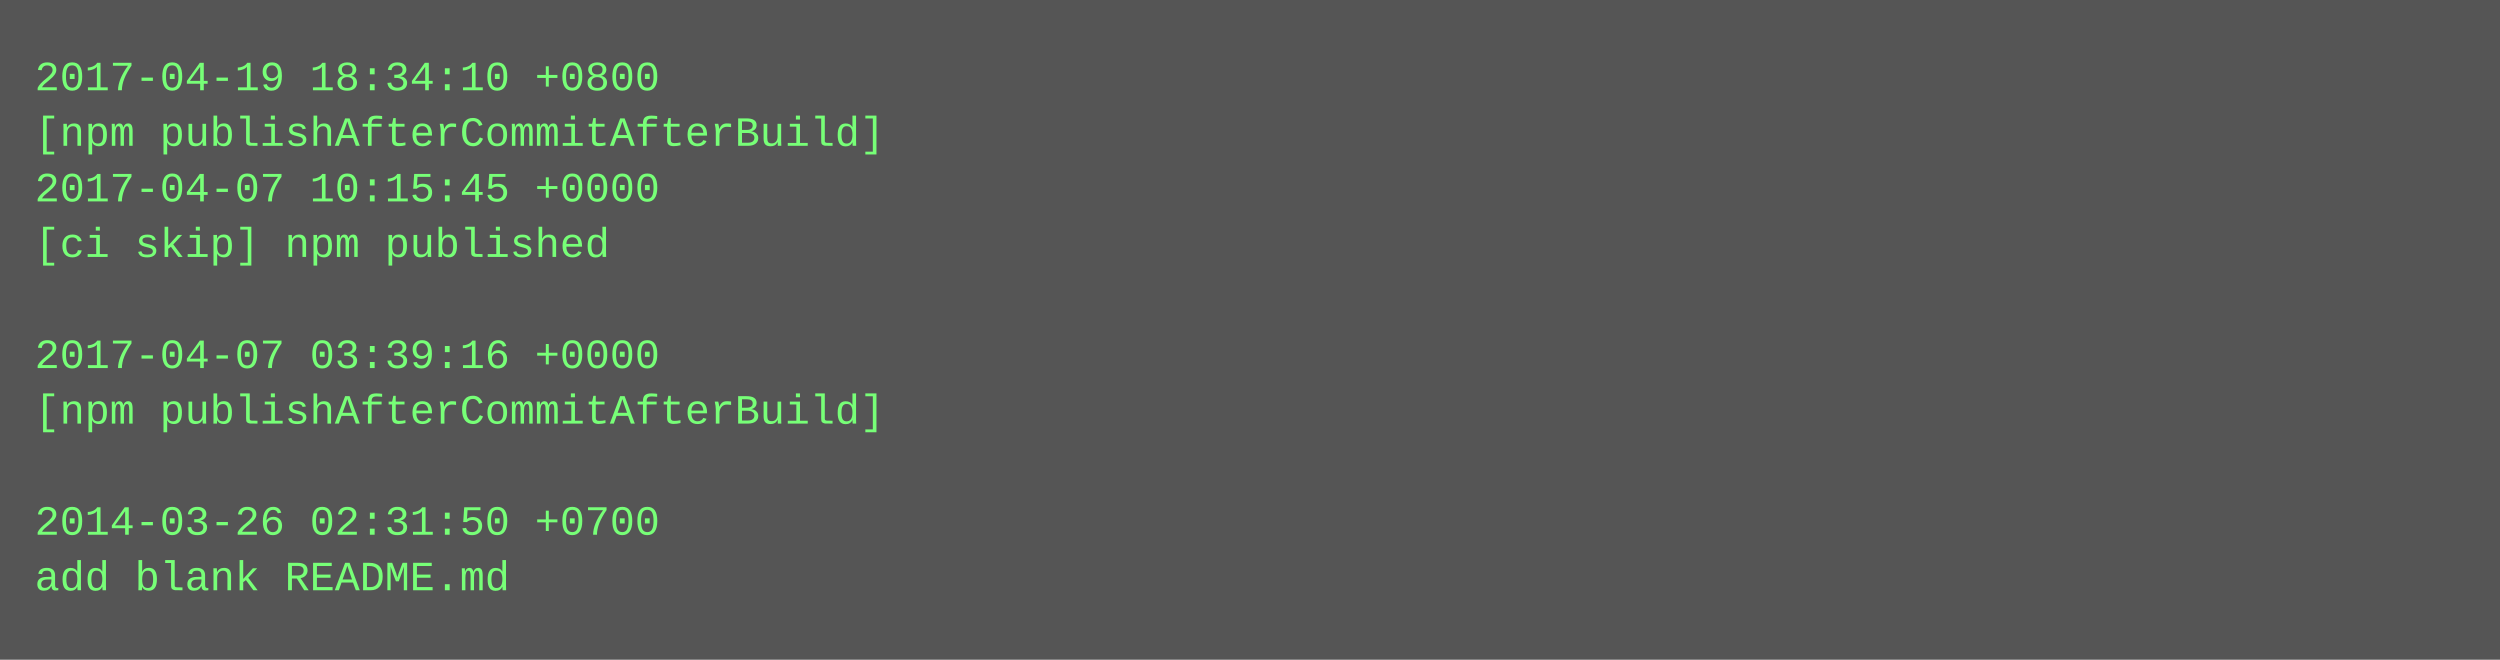
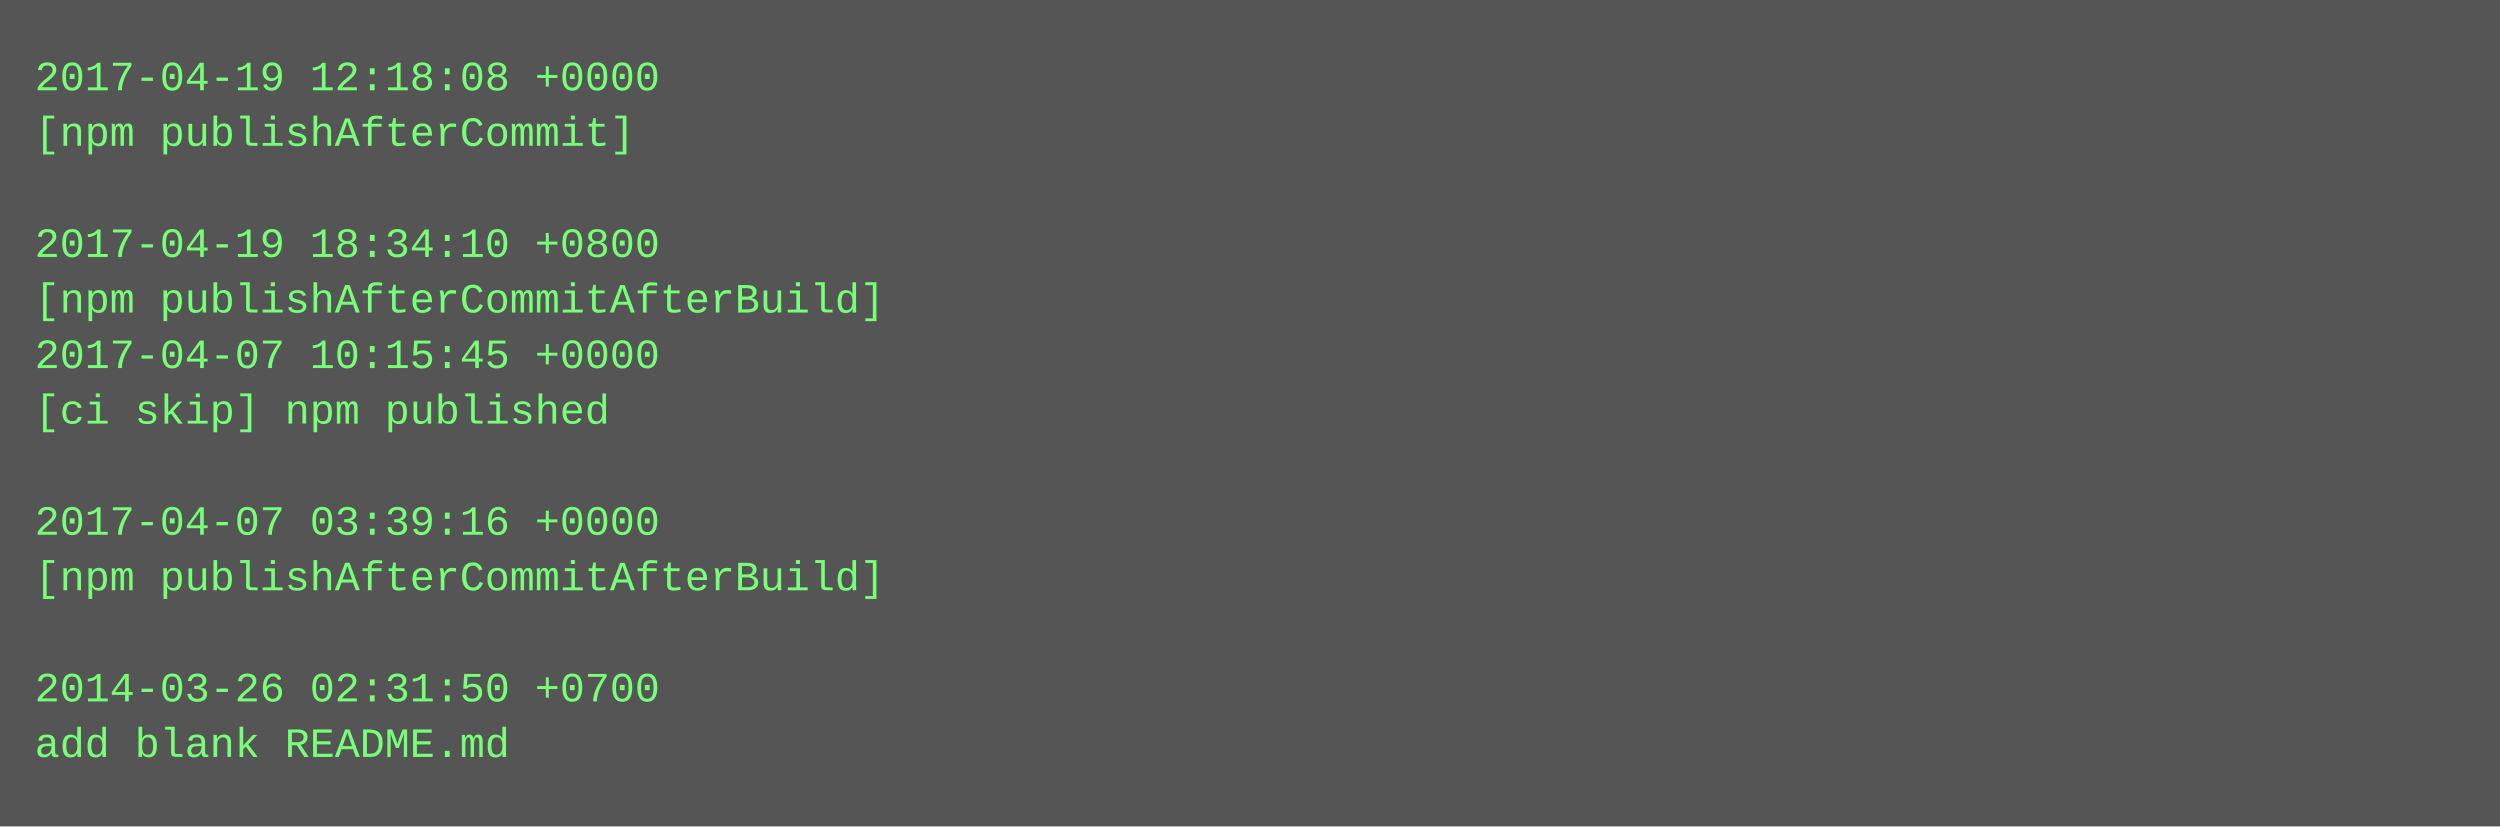
- <svg xmlns="http://www.w3.org/2000/svg" height="190" width="720">
-   <rect height="190" fill="#555" width="720" />
+ <svg xmlns="http://www.w3.org/2000/svg" height="238" width="720">
+   <rect height="238" fill="#555" width="720" />
  <text fill="#7f7" font-family="Courier New" font-size="12" xml:space="preserve">
-     <tspan x="10" y="26">2017-04-19 18:34:10 +0800</tspan>
-     <tspan x="10" y="42">[npm publishAfterCommitAfterBuild]</tspan>
-     <tspan x="10" y="58">2017-04-07 10:15:45 +0000</tspan>
-     <tspan x="10" y="74">[ci skip] npm published</tspan>
-     <tspan x="10" y="90" />
-     <tspan x="10" y="106">2017-04-07 03:39:16 +0000</tspan>
-     <tspan x="10" y="122">[npm publishAfterCommitAfterBuild]</tspan>
+     <tspan x="10" y="26">2017-04-19 12:18:08 +0000</tspan>
+     <tspan x="10" y="42">[npm publishAfterCommit]</tspan>
+     <tspan x="10" y="58" />
+     <tspan x="10" y="74">2017-04-19 18:34:10 +0800</tspan>
+     <tspan x="10" y="90">[npm publishAfterCommitAfterBuild]</tspan>
+     <tspan x="10" y="106">2017-04-07 10:15:45 +0000</tspan>
+     <tspan x="10" y="122">[ci skip] npm published</tspan>
    <tspan x="10" y="138" />
-     <tspan x="10" y="154">2014-03-26 02:31:50 +0700</tspan>
-     <tspan x="10" y="170">add blank README.md</tspan>
+     <tspan x="10" y="154">2017-04-07 03:39:16 +0000</tspan>
+     <tspan x="10" y="170">[npm publishAfterCommitAfterBuild]</tspan>
+     <tspan x="10" y="186" />
+     <tspan x="10" y="202">2014-03-26 02:31:50 +0700</tspan>
+     <tspan x="10" y="218">add blank README.md</tspan>
  </text>
</svg>
